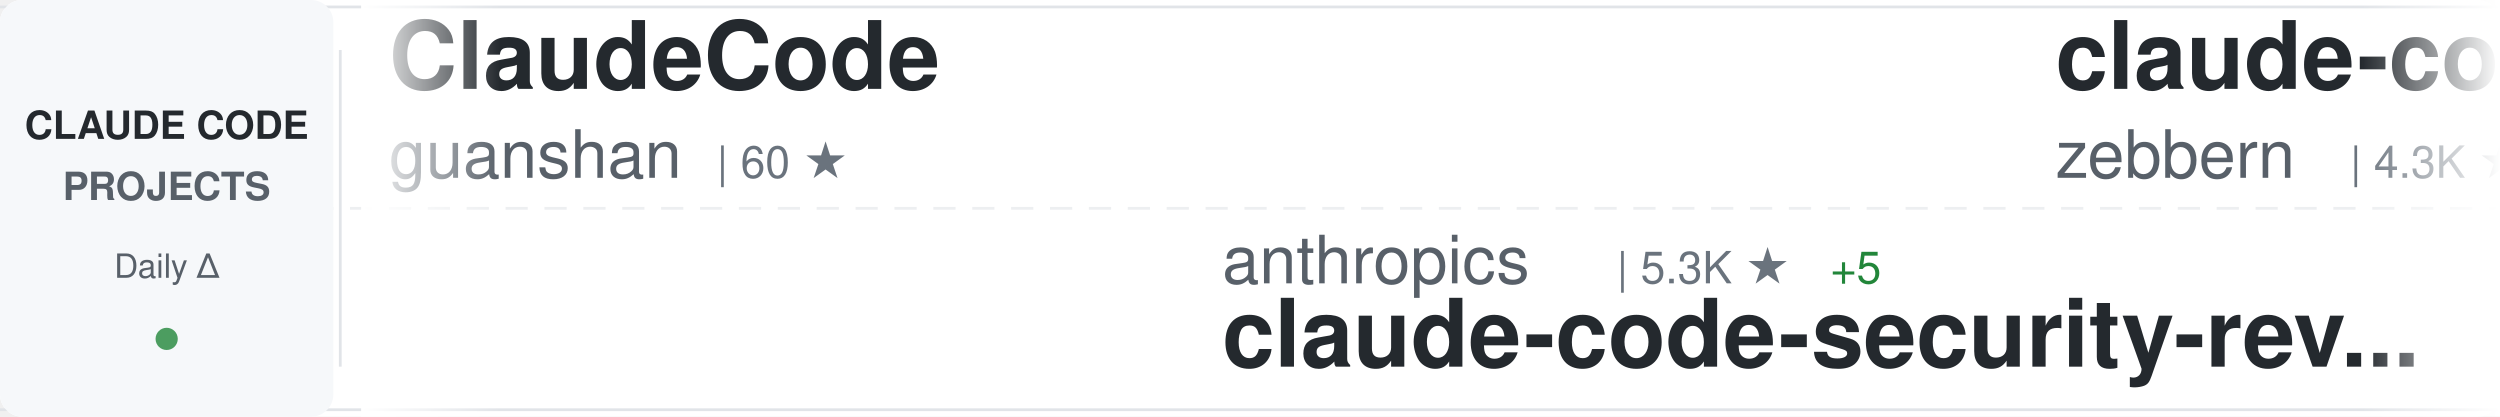
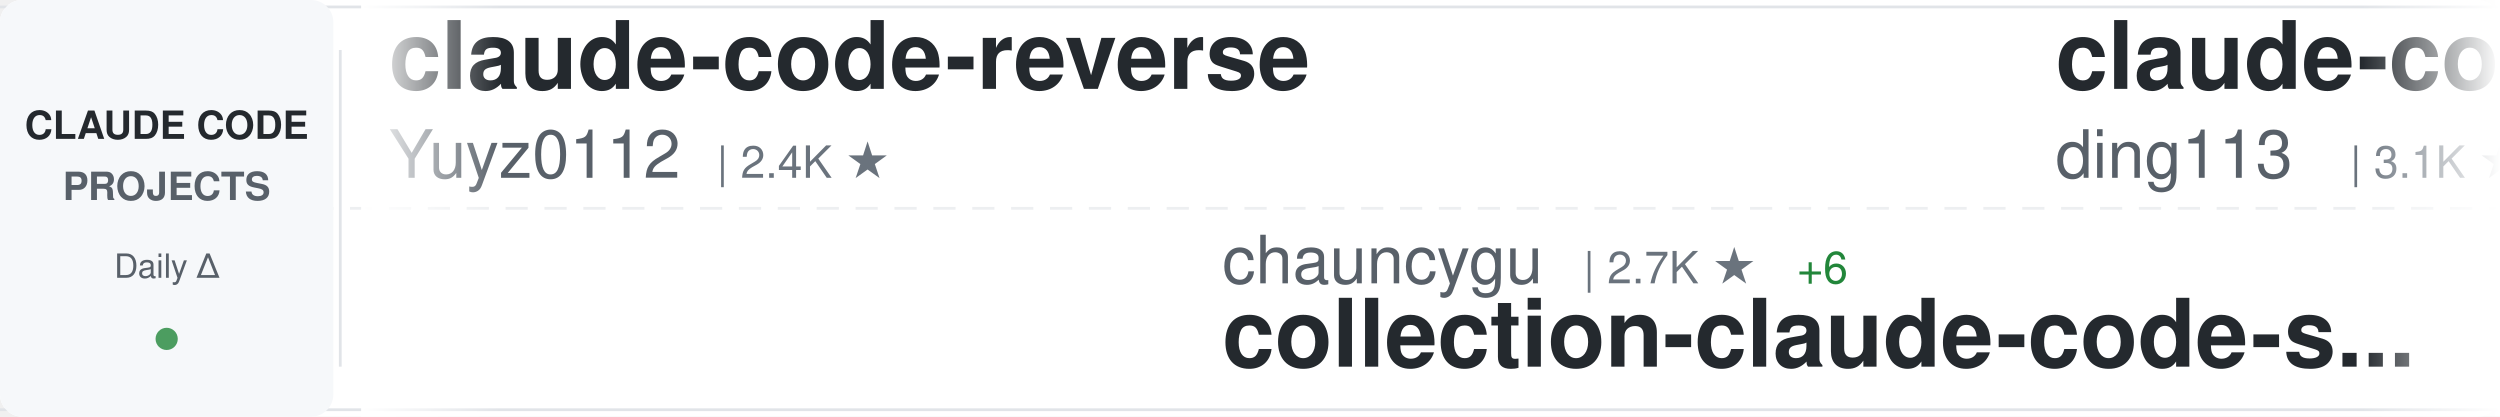
<svg xmlns="http://www.w3.org/2000/svg" width="900" height="150">
  <defs>
    <linearGradient id="awesomeLeftFade" x1="0%" y1="0%" x2="100%" y2="0%">
      <stop offset="0%" style="stop-color:#ffffff;stop-opacity:1" />
      <stop offset="100%" style="stop-color:#ffffff;stop-opacity:0" />
    </linearGradient>
    <linearGradient id="awesomeRightFade" x1="0%" y1="0%" x2="100%" y2="0%">
      <stop offset="0%" style="stop-color:#ffffff;stop-opacity:0" />
      <stop offset="100%" style="stop-color:#ffffff;stop-opacity:1" />
    </linearGradient>
  </defs>
  <rect width="900" height="150" fill="#ffffff" rx="8" />
  <rect x="0" y="2" width="900" height="1" fill="#e1e4e8" />
  <rect x="0" y="147" width="900" height="1" fill="#e1e4e8" />
  <line x1="0" y1="75" x2="900" y2="75" stroke="#e1e4e8" stroke-width="1" stroke-dasharray="8 6" opacity="0.6" />
  <rect x="0" y="0" width="120" height="150" fill="#f6f8fa" rx="8" />
  <text x="60" y="50" font-family="-apple-system, BlinkMacSystemFont, 'Segoe UI', Helvetica, Arial, sans-serif" font-size="14" font-weight="600" fill="#24292e" text-anchor="middle">CLAUDE CODE</text>
  <text x="60" y="72" font-family="-apple-system, BlinkMacSystemFont, 'Segoe UI', Helvetica, Arial, sans-serif" font-size="14" font-weight="600" fill="#586069" text-anchor="middle">PROJECTS</text>
  <text x="60" y="100" font-family="-apple-system, BlinkMacSystemFont, 'Segoe UI', Helvetica, Arial, sans-serif" font-size="12" font-weight="500" fill="#586069" text-anchor="middle">Daily Δ</text>
  <circle cx="60" cy="122" r="4" fill="#22863a" opacity="0.8" />
  <rect x="122" y="18" width="1" height="114" fill="#e1e4e8" />
  <clipPath id="awesomeTickerClip">
    <rect x="130" y="0" width="770" height="150" />
  </clipPath>
  <g clip-path="url(#awesomeTickerClip)">
    <g id="awesomeTickerItems">
      <animateTransform attributeName="transform" attributeType="XML" type="translate" from="0 0" to="-3000 0" dur="54s" repeatCount="indefinite" />
      <g transform="translate(0, 0)">
-         <text x="140" y="32" font-family="-apple-system, BlinkMacSystemFont, 'Segoe UI', Helvetica, Arial, sans-serif" font-size="34" font-weight="600" fill="#24292e">ClaudeCode</text>
-         <text x="140" y="64" font-family="-apple-system, BlinkMacSystemFont, 'Segoe UI', Helvetica, Arial, sans-serif" font-size="24" font-weight="400" fill="#586069">guanshan</text>
-         <text x="258" y="64" font-family="-apple-system, BlinkMacSystemFont, 'Segoe UI', Helvetica, Arial, sans-serif" font-size="16" font-weight="500" fill="#6a737d">| 60 ★</text>
+         <text x="140" y="32" font-family="-apple-system, BlinkMacSystemFont, 'Segoe UI', Helvetica, Arial, sans-serif" font-size="34" font-weight="600" fill="#24292e">claude-code-reverse</text>
+         <text x="140" y="64" font-family="-apple-system, BlinkMacSystemFont, 'Segoe UI', Helvetica, Arial, sans-serif" font-size="24" font-weight="400" fill="#586069">Yuyz0112</text>
+         <text x="258" y="64" font-family="-apple-system, BlinkMacSystemFont, 'Segoe UI', Helvetica, Arial, sans-serif" font-size="16" font-weight="500" fill="#6a737d">| 2.4K ★</text>
      </g>
      <g transform="translate(300, 0)">
-         <text x="140" y="102" font-family="-apple-system, BlinkMacSystemFont, 'Segoe UI', Helvetica, Arial, sans-serif" font-size="24" font-weight="400" fill="#586069">anthropics</text>
-         <text x="282" y="102" font-family="-apple-system, BlinkMacSystemFont, 'Segoe UI', Helvetica, Arial, sans-serif" font-size="16" font-weight="500" fill="#6a737d">| 5.3K ★</text>
-         <text x="359" y="102" font-family="-apple-system, BlinkMacSystemFont, 'Segoe UI', Helvetica, Arial, sans-serif" font-size="16" font-weight="500" fill="#22863a"> +5</text>
-         <text x="140" y="132" font-family="-apple-system, BlinkMacSystemFont, 'Segoe UI', Helvetica, Arial, sans-serif" font-size="34" font-weight="600" fill="#24292e">claude-code-security-rev...</text>
+         <text x="140" y="102" font-family="-apple-system, BlinkMacSystemFont, 'Segoe UI', Helvetica, Arial, sans-serif" font-size="24" font-weight="400" fill="#586069">chauncygu</text>
+         <text x="270" y="102" font-family="-apple-system, BlinkMacSystemFont, 'Segoe UI', Helvetica, Arial, sans-serif" font-size="16" font-weight="500" fill="#6a737d">| 2.7K ★</text>
+         <text x="347" y="102" font-family="-apple-system, BlinkMacSystemFont, 'Segoe UI', Helvetica, Arial, sans-serif" font-size="16" font-weight="500" fill="#22863a"> +6</text>
+         <text x="140" y="132" font-family="-apple-system, BlinkMacSystemFont, 'Segoe UI', Helvetica, Arial, sans-serif" font-size="34" font-weight="600" fill="#24292e">collection-claude-code-s...</text>
      </g>
      <g transform="translate(600, 0)">
+         <text x="140" y="32" font-family="-apple-system, BlinkMacSystemFont, 'Segoe UI', Helvetica, Arial, sans-serif" font-size="34" font-weight="600" fill="#24292e">claude-code-hub</text>
+         <text x="140" y="64" font-family="-apple-system, BlinkMacSystemFont, 'Segoe UI', Helvetica, Arial, sans-serif" font-size="24" font-weight="400" fill="#586069">ding113</text>
+         <text x="246" y="64" font-family="-apple-system, BlinkMacSystemFont, 'Segoe UI', Helvetica, Arial, sans-serif" font-size="16" font-weight="500" fill="#6a737d">| 3.1K ★</text>
+         <text x="323" y="64" font-family="-apple-system, BlinkMacSystemFont, 'Segoe UI', Helvetica, Arial, sans-serif" font-size="16" font-weight="500" fill="#22863a"> +3</text>
+       </g>
+       <g transform="translate(900, 0)">
+         <text x="140" y="102" font-family="-apple-system, BlinkMacSystemFont, 'Segoe UI', Helvetica, Arial, sans-serif" font-size="24" font-weight="400" fill="#586069">catlog22</text>
+         <text x="258" y="102" font-family="-apple-system, BlinkMacSystemFont, 'Segoe UI', Helvetica, Arial, sans-serif" font-size="16" font-weight="500" fill="#6a737d">| 2.1K ★</text>
+         <text x="335" y="102" font-family="-apple-system, BlinkMacSystemFont, 'Segoe UI', Helvetica, Arial, sans-serif" font-size="16" font-weight="500" fill="#22863a"> +1</text>
+         <text x="140" y="132" font-family="-apple-system, BlinkMacSystemFont, 'Segoe UI', Helvetica, Arial, sans-serif" font-size="34" font-weight="600" fill="#24292e">Claude-Code-Workflow</text>
+       </g>
+       <g transform="translate(1200, 0)">
+         <text x="140" y="32" font-family="-apple-system, BlinkMacSystemFont, 'Segoe UI', Helvetica, Arial, sans-serif" font-size="34" font-weight="600" fill="#24292e">claude-code-sourcemap</text>
+         <text x="140" y="64" font-family="-apple-system, BlinkMacSystemFont, 'Segoe UI', Helvetica, Arial, sans-serif" font-size="24" font-weight="400" fill="#586069">ChinaSiro</text>
+         <text x="270" y="64" font-family="-apple-system, BlinkMacSystemFont, 'Segoe UI', Helvetica, Arial, sans-serif" font-size="16" font-weight="500" fill="#6a737d">| 9.4K ★</text>
+         <text x="347" y="64" font-family="-apple-system, BlinkMacSystemFont, 'Segoe UI', Helvetica, Arial, sans-serif" font-size="16" font-weight="500" fill="#22863a"> +2</text>
+       </g>
+       <g transform="translate(1500, 0)">
+         <text x="140" y="102" font-family="-apple-system, BlinkMacSystemFont, 'Segoe UI', Helvetica, Arial, sans-serif" font-size="24" font-weight="400" fill="#586069">shareAI-lab</text>
+         <text x="294" y="102" font-family="-apple-system, BlinkMacSystemFont, 'Segoe UI', Helvetica, Arial, sans-serif" font-size="16" font-weight="500" fill="#6a737d">| 67.6K ★</text>
+         <text x="380" y="102" font-family="-apple-system, BlinkMacSystemFont, 'Segoe UI', Helvetica, Arial, sans-serif" font-size="16" font-weight="500" fill="#22863a"> +75</text>
+         <text x="140" y="132" font-family="-apple-system, BlinkMacSystemFont, 'Segoe UI', Helvetica, Arial, sans-serif" font-size="34" font-weight="600" fill="#24292e">learn-claude-code</text>
+       </g>
+       <g transform="translate(1800, 0)">
+         <text x="140" y="32" font-family="-apple-system, BlinkMacSystemFont, 'Segoe UI', Helvetica, Arial, sans-serif" font-size="34" font-weight="600" fill="#24292e">skills</text>
+         <text x="140" y="64" font-family="-apple-system, BlinkMacSystemFont, 'Segoe UI', Helvetica, Arial, sans-serif" font-size="24" font-weight="400" fill="#586069">anthropics</text>
+         <text x="282" y="64" font-family="-apple-system, BlinkMacSystemFont, 'Segoe UI', Helvetica, Arial, sans-serif" font-size="16" font-weight="500" fill="#6a737d">| 153.1K ★</text>
+         <text x="377" y="64" font-family="-apple-system, BlinkMacSystemFont, 'Segoe UI', Helvetica, Arial, sans-serif" font-size="16" font-weight="500" fill="#22863a"> +355</text>
+       </g>
+       <g transform="translate(2100, 0)">
+         <text x="140" y="102" font-family="-apple-system, BlinkMacSystemFont, 'Segoe UI', Helvetica, Arial, sans-serif" font-size="24" font-weight="400" fill="#586069">LING71671</text>
+         <text x="270" y="102" font-family="-apple-system, BlinkMacSystemFont, 'Segoe UI', Helvetica, Arial, sans-serif" font-size="16" font-weight="500" fill="#6a737d">| 895 ★</text>
+         <text x="338" y="102" font-family="-apple-system, BlinkMacSystemFont, 'Segoe UI', Helvetica, Arial, sans-serif" font-size="16" font-weight="500" fill="#22863a"> +2</text>
+         <text x="140" y="132" font-family="-apple-system, BlinkMacSystemFont, 'Segoe UI', Helvetica, Arial, sans-serif" font-size="34" font-weight="600" fill="#24292e">Open-ClaudeCode</text>
+       </g>
+       <g transform="translate(2400, 0)">
        <text x="140" y="32" font-family="-apple-system, BlinkMacSystemFont, 'Segoe UI', Helvetica, Arial, sans-serif" font-size="34" font-weight="600" fill="#24292e">claude-code-guide</text>
        <text x="140" y="64" font-family="-apple-system, BlinkMacSystemFont, 'Segoe UI', Helvetica, Arial, sans-serif" font-size="24" font-weight="400" fill="#586069">zebbern</text>
        <text x="246" y="64" font-family="-apple-system, BlinkMacSystemFont, 'Segoe UI', Helvetica, Arial, sans-serif" font-size="16" font-weight="500" fill="#6a737d">| 4.3K ★</text>
        <text x="323" y="64" font-family="-apple-system, BlinkMacSystemFont, 'Segoe UI', Helvetica, Arial, sans-serif" font-size="16" font-weight="500" fill="#22863a"> +3</text>
      </g>
-       <g transform="translate(900, 0)">
-         <text x="140" y="102" font-family="-apple-system, BlinkMacSystemFont, 'Segoe UI', Helvetica, Arial, sans-serif" font-size="24" font-weight="400" fill="#586069">lintsinghua</text>
-         <text x="294" y="102" font-family="-apple-system, BlinkMacSystemFont, 'Segoe UI', Helvetica, Arial, sans-serif" font-size="16" font-weight="500" fill="#6a737d">| 3.7K ★</text>
-         <text x="371" y="102" font-family="-apple-system, BlinkMacSystemFont, 'Segoe UI', Helvetica, Arial, sans-serif" font-size="16" font-weight="500" fill="#22863a"> +3</text>
-         <text x="140" y="132" font-family="-apple-system, BlinkMacSystemFont, 'Segoe UI', Helvetica, Arial, sans-serif" font-size="34" font-weight="600" fill="#24292e">claude-code-book</text>
-       </g>
-       <g transform="translate(1200, 0)">
-         <text x="140" y="32" font-family="-apple-system, BlinkMacSystemFont, 'Segoe UI', Helvetica, Arial, sans-serif" font-size="34" font-weight="600" fill="#24292e">claude-code-rev</text>
-         <text x="140" y="64" font-family="-apple-system, BlinkMacSystemFont, 'Segoe UI', Helvetica, Arial, sans-serif" font-size="24" font-weight="400" fill="#586069">oboard</text>
-         <text x="234" y="64" font-family="-apple-system, BlinkMacSystemFont, 'Segoe UI', Helvetica, Arial, sans-serif" font-size="16" font-weight="500" fill="#6a737d">| 3.2K ★</text>
-         <text x="311" y="64" font-family="-apple-system, BlinkMacSystemFont, 'Segoe UI', Helvetica, Arial, sans-serif" font-size="16" font-weight="500" fill="#22863a"> +1</text>
-       </g>
-       <g transform="translate(1500, 0)">
-         <text x="140" y="102" font-family="-apple-system, BlinkMacSystemFont, 'Segoe UI', Helvetica, Arial, sans-serif" font-size="24" font-weight="400" fill="#586069">KPR111</text>
-         <text x="234" y="102" font-family="-apple-system, BlinkMacSystemFont, 'Segoe UI', Helvetica, Arial, sans-serif" font-size="16" font-weight="500" fill="#6a737d">| 18 ★</text>
-         <text x="140" y="132" font-family="-apple-system, BlinkMacSystemFont, 'Segoe UI', Helvetica, Arial, sans-serif" font-size="34" font-weight="600" fill="#24292e">Claude-Code</text>
-       </g>
-       <g transform="translate(1800, 0)">
-         <text x="140" y="32" font-family="-apple-system, BlinkMacSystemFont, 'Segoe UI', Helvetica, Arial, sans-serif" font-size="34" font-weight="600" fill="#24292e">claude-code-source</text>
-         <text x="140" y="64" font-family="-apple-system, BlinkMacSystemFont, 'Segoe UI', Helvetica, Arial, sans-serif" font-size="24" font-weight="400" fill="#586069">JrCx7scC</text>
-         <text x="258" y="64" font-family="-apple-system, BlinkMacSystemFont, 'Segoe UI', Helvetica, Arial, sans-serif" font-size="16" font-weight="500" fill="#6a737d">| 370 ★</text>
-       </g>
-       <g transform="translate(2100, 0)">
-         <text x="140" y="102" font-family="-apple-system, BlinkMacSystemFont, 'Segoe UI', Helvetica, Arial, sans-serif" font-size="24" font-weight="400" fill="#586069">anthropics</text>
-         <text x="282" y="102" font-family="-apple-system, BlinkMacSystemFont, 'Segoe UI', Helvetica, Arial, sans-serif" font-size="16" font-weight="500" fill="#6a737d">| 8.1K ★</text>
-         <text x="359" y="102" font-family="-apple-system, BlinkMacSystemFont, 'Segoe UI', Helvetica, Arial, sans-serif" font-size="16" font-weight="500" fill="#22863a"> +14</text>
-         <text x="140" y="132" font-family="-apple-system, BlinkMacSystemFont, 'Segoe UI', Helvetica, Arial, sans-serif" font-size="34" font-weight="600" fill="#24292e">claude-code-action</text>
-       </g>
-       <g transform="translate(2400, 0)">
-         <text x="140" y="32" font-family="-apple-system, BlinkMacSystemFont, 'Segoe UI', Helvetica, Arial, sans-serif" font-size="34" font-weight="600" fill="#24292e">claude-code-telegram</text>
-         <text x="140" y="64" font-family="-apple-system, BlinkMacSystemFont, 'Segoe UI', Helvetica, Arial, sans-serif" font-size="24" font-weight="400" fill="#586069">RichardAtCT</text>
-         <text x="294" y="64" font-family="-apple-system, BlinkMacSystemFont, 'Segoe UI', Helvetica, Arial, sans-serif" font-size="16" font-weight="500" fill="#6a737d">| 2.7K ★</text>
-         <text x="371" y="64" font-family="-apple-system, BlinkMacSystemFont, 'Segoe UI', Helvetica, Arial, sans-serif" font-size="16" font-weight="500" fill="#22863a"> +5</text>
-       </g>
      <g transform="translate(2700, 0)">
-         <text x="140" y="102" font-family="-apple-system, BlinkMacSystemFont, 'Segoe UI', Helvetica, Arial, sans-serif" font-size="24" font-weight="400" fill="#586069">Yeachan-Heo</text>
-         <text x="294" y="102" font-family="-apple-system, BlinkMacSystemFont, 'Segoe UI', Helvetica, Arial, sans-serif" font-size="16" font-weight="500" fill="#6a737d">| 36.7K ★</text>
-         <text x="380" y="102" font-family="-apple-system, BlinkMacSystemFont, 'Segoe UI', Helvetica, Arial, sans-serif" font-size="16" font-weight="500" fill="#22863a"> +41</text>
-         <text x="140" y="132" font-family="-apple-system, BlinkMacSystemFont, 'Segoe UI', Helvetica, Arial, sans-serif" font-size="34" font-weight="600" fill="#24292e">oh-my-claudecode</text>
+         <text x="140" y="102" font-family="-apple-system, BlinkMacSystemFont, 'Segoe UI', Helvetica, Arial, sans-serif" font-size="24" font-weight="400" fill="#586069">disler</text>
+         <text x="234" y="102" font-family="-apple-system, BlinkMacSystemFont, 'Segoe UI', Helvetica, Arial, sans-serif" font-size="16" font-weight="500" fill="#6a737d">| 3.8K ★</text>
+         <text x="311" y="102" font-family="-apple-system, BlinkMacSystemFont, 'Segoe UI', Helvetica, Arial, sans-serif" font-size="16" font-weight="500" fill="#22863a"> +6</text>
+         <text x="140" y="132" font-family="-apple-system, BlinkMacSystemFont, 'Segoe UI', Helvetica, Arial, sans-serif" font-size="34" font-weight="600" fill="#24292e">claude-code-hooks-master...</text>
      </g>
      <g transform="translate(3000, 0)">
-         <text x="140" y="32" font-family="-apple-system, BlinkMacSystemFont, 'Segoe UI', Helvetica, Arial, sans-serif" font-size="34" font-weight="600" fill="#24292e">ClaudeCode</text>
-         <text x="140" y="64" font-family="-apple-system, BlinkMacSystemFont, 'Segoe UI', Helvetica, Arial, sans-serif" font-size="24" font-weight="400" fill="#586069">guanshan</text>
-         <text x="258" y="64" font-family="-apple-system, BlinkMacSystemFont, 'Segoe UI', Helvetica, Arial, sans-serif" font-size="16" font-weight="500" fill="#6a737d">| 60 ★</text>
+         <text x="140" y="32" font-family="-apple-system, BlinkMacSystemFont, 'Segoe UI', Helvetica, Arial, sans-serif" font-size="34" font-weight="600" fill="#24292e">claude-code-reverse</text>
+         <text x="140" y="64" font-family="-apple-system, BlinkMacSystemFont, 'Segoe UI', Helvetica, Arial, sans-serif" font-size="24" font-weight="400" fill="#586069">Yuyz0112</text>
+         <text x="258" y="64" font-family="-apple-system, BlinkMacSystemFont, 'Segoe UI', Helvetica, Arial, sans-serif" font-size="16" font-weight="500" fill="#6a737d">| 2.4K ★</text>
      </g>
      <g transform="translate(3300, 0)">
-         <text x="140" y="102" font-family="-apple-system, BlinkMacSystemFont, 'Segoe UI', Helvetica, Arial, sans-serif" font-size="24" font-weight="400" fill="#586069">anthropics</text>
-         <text x="282" y="102" font-family="-apple-system, BlinkMacSystemFont, 'Segoe UI', Helvetica, Arial, sans-serif" font-size="16" font-weight="500" fill="#6a737d">| 5.3K ★</text>
-         <text x="359" y="102" font-family="-apple-system, BlinkMacSystemFont, 'Segoe UI', Helvetica, Arial, sans-serif" font-size="16" font-weight="500" fill="#22863a"> +5</text>
-         <text x="140" y="132" font-family="-apple-system, BlinkMacSystemFont, 'Segoe UI', Helvetica, Arial, sans-serif" font-size="34" font-weight="600" fill="#24292e">claude-code-security-rev...</text>
+         <text x="140" y="102" font-family="-apple-system, BlinkMacSystemFont, 'Segoe UI', Helvetica, Arial, sans-serif" font-size="24" font-weight="400" fill="#586069">chauncygu</text>
+         <text x="270" y="102" font-family="-apple-system, BlinkMacSystemFont, 'Segoe UI', Helvetica, Arial, sans-serif" font-size="16" font-weight="500" fill="#6a737d">| 2.7K ★</text>
+         <text x="347" y="102" font-family="-apple-system, BlinkMacSystemFont, 'Segoe UI', Helvetica, Arial, sans-serif" font-size="16" font-weight="500" fill="#22863a"> +6</text>
+         <text x="140" y="132" font-family="-apple-system, BlinkMacSystemFont, 'Segoe UI', Helvetica, Arial, sans-serif" font-size="34" font-weight="600" fill="#24292e">collection-claude-code-s...</text>
      </g>
      <g transform="translate(3600, 0)">
-         <text x="140" y="32" font-family="-apple-system, BlinkMacSystemFont, 'Segoe UI', Helvetica, Arial, sans-serif" font-size="34" font-weight="600" fill="#24292e">claude-code-guide</text>
-         <text x="140" y="64" font-family="-apple-system, BlinkMacSystemFont, 'Segoe UI', Helvetica, Arial, sans-serif" font-size="24" font-weight="400" fill="#586069">zebbern</text>
-         <text x="246" y="64" font-family="-apple-system, BlinkMacSystemFont, 'Segoe UI', Helvetica, Arial, sans-serif" font-size="16" font-weight="500" fill="#6a737d">| 4.3K ★</text>
+         <text x="140" y="32" font-family="-apple-system, BlinkMacSystemFont, 'Segoe UI', Helvetica, Arial, sans-serif" font-size="34" font-weight="600" fill="#24292e">claude-code-hub</text>
+         <text x="140" y="64" font-family="-apple-system, BlinkMacSystemFont, 'Segoe UI', Helvetica, Arial, sans-serif" font-size="24" font-weight="400" fill="#586069">ding113</text>
+         <text x="246" y="64" font-family="-apple-system, BlinkMacSystemFont, 'Segoe UI', Helvetica, Arial, sans-serif" font-size="16" font-weight="500" fill="#6a737d">| 3.1K ★</text>
        <text x="323" y="64" font-family="-apple-system, BlinkMacSystemFont, 'Segoe UI', Helvetica, Arial, sans-serif" font-size="16" font-weight="500" fill="#22863a"> +3</text>
      </g>
      <g transform="translate(3900, 0)">
-         <text x="140" y="102" font-family="-apple-system, BlinkMacSystemFont, 'Segoe UI', Helvetica, Arial, sans-serif" font-size="24" font-weight="400" fill="#586069">lintsinghua</text>
-         <text x="294" y="102" font-family="-apple-system, BlinkMacSystemFont, 'Segoe UI', Helvetica, Arial, sans-serif" font-size="16" font-weight="500" fill="#6a737d">| 3.7K ★</text>
-         <text x="371" y="102" font-family="-apple-system, BlinkMacSystemFont, 'Segoe UI', Helvetica, Arial, sans-serif" font-size="16" font-weight="500" fill="#22863a"> +3</text>
-         <text x="140" y="132" font-family="-apple-system, BlinkMacSystemFont, 'Segoe UI', Helvetica, Arial, sans-serif" font-size="34" font-weight="600" fill="#24292e">claude-code-book</text>
+         <text x="140" y="102" font-family="-apple-system, BlinkMacSystemFont, 'Segoe UI', Helvetica, Arial, sans-serif" font-size="24" font-weight="400" fill="#586069">catlog22</text>
+         <text x="258" y="102" font-family="-apple-system, BlinkMacSystemFont, 'Segoe UI', Helvetica, Arial, sans-serif" font-size="16" font-weight="500" fill="#6a737d">| 2.1K ★</text>
+         <text x="335" y="102" font-family="-apple-system, BlinkMacSystemFont, 'Segoe UI', Helvetica, Arial, sans-serif" font-size="16" font-weight="500" fill="#22863a"> +1</text>
+         <text x="140" y="132" font-family="-apple-system, BlinkMacSystemFont, 'Segoe UI', Helvetica, Arial, sans-serif" font-size="34" font-weight="600" fill="#24292e">Claude-Code-Workflow</text>
      </g>
    </g>
  </g>
  <rect x="130" y="0" width="50" height="150" fill="url(#awesomeLeftFade)" />
  <rect x="850" y="0" width="50" height="150" fill="url(#awesomeRightFade)" />
</svg>
